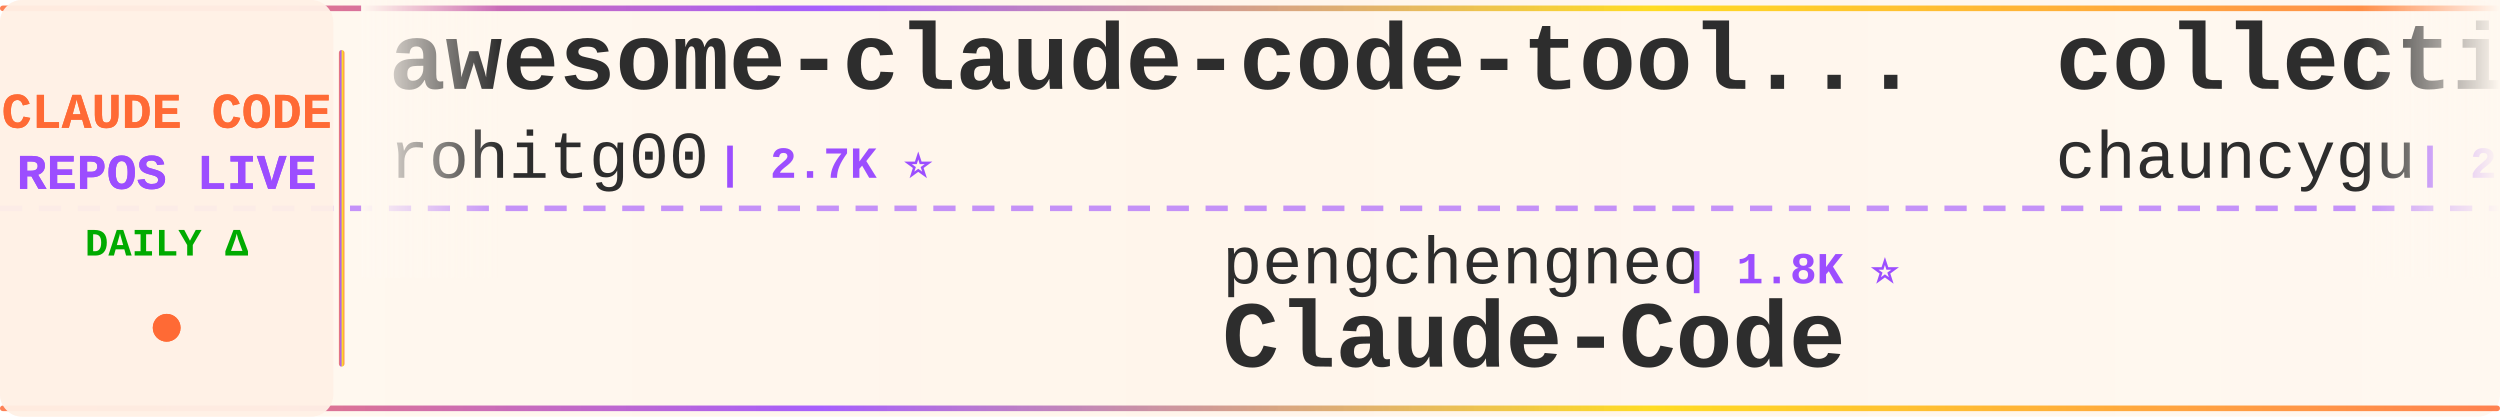
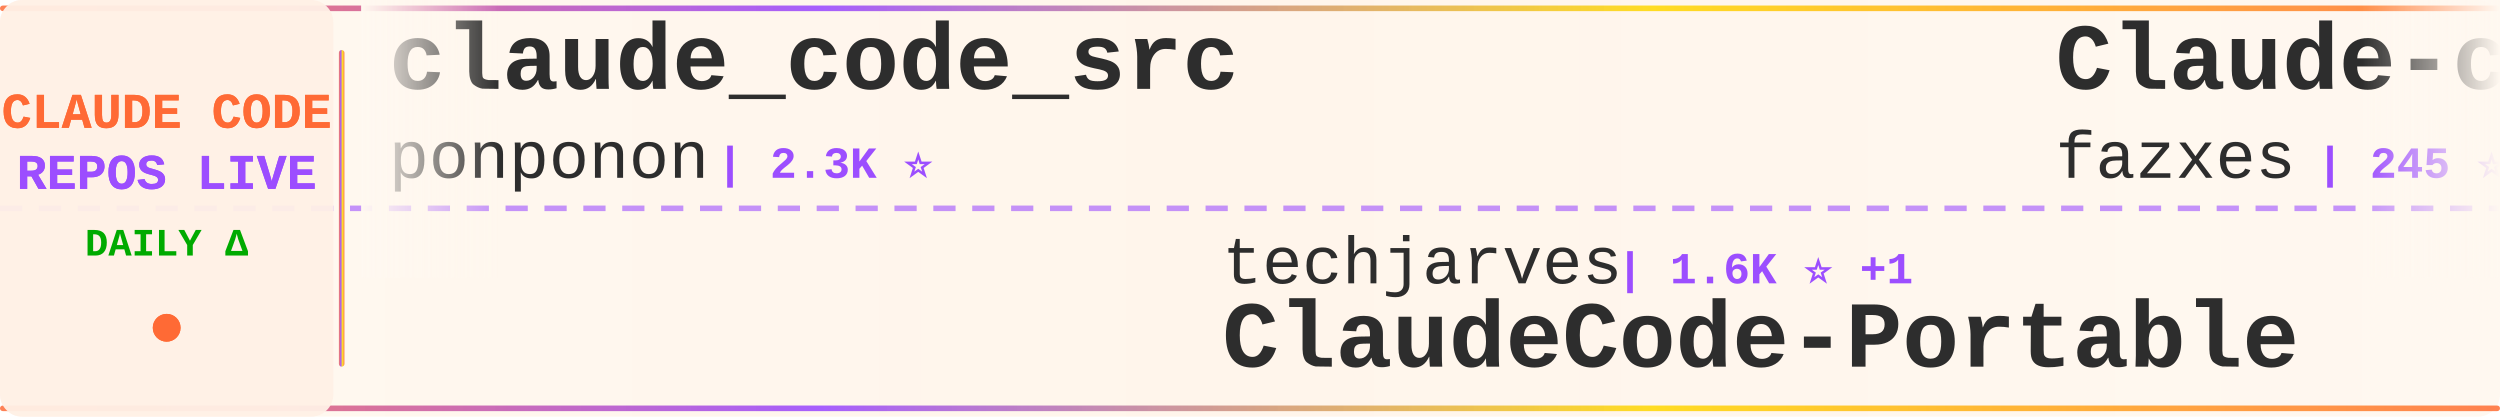
<svg xmlns="http://www.w3.org/2000/svg" width="900" height="150">
  <defs>
    <linearGradient id="tickerBg" x1="0%" y1="0%" x2="100%" y2="0%">
      <stop offset="0%" style="stop-color:#fff8f0;stop-opacity:0.98" />
      <stop offset="50%" style="stop-color:#fff5eb;stop-opacity:1" />
      <stop offset="100%" style="stop-color:#fff8f0;stop-opacity:0.98" />
    </linearGradient>
    <linearGradient id="borderGrad" x1="0%" y1="0%" x2="100%" y2="0%">
      <stop offset="0%" style="stop-color:#FF6B35;stop-opacity:0.85">
        <animate attributeName="stop-opacity" values="0.85;1;0.85" dur="2s" repeatCount="indefinite" />
      </stop>
      <stop offset="33%" style="stop-color:#9C4EFF;stop-opacity:0.9">
        <animate attributeName="stop-opacity" values="0.9;1;0.9" dur="2.2s" repeatCount="indefinite" />
      </stop>
      <stop offset="66%" style="stop-color:#FFD700;stop-opacity:0.85">
        <animate attributeName="stop-opacity" values="0.85;1;0.85" dur="1.8s" repeatCount="indefinite" />
      </stop>
      <stop offset="100%" style="stop-color:#FF6B35;stop-opacity:0.85">
        <animate attributeName="stop-opacity" values="0.85;1;0.85" dur="2s" repeatCount="indefinite" />
      </stop>
    </linearGradient>
    <filter id="textGlow">
      <feGaussianBlur stdDeviation="0.15" result="coloredBlur" />
      <feMerge>
        <feMergeNode in="coloredBlur" />
        <feMergeNode in="SourceGraphic" />
      </feMerge>
    </filter>
    <filter id="metricGlow">
      <feGaussianBlur stdDeviation="0.2" result="coloredBlur" />
      <feMerge>
        <feMergeNode in="coloredBlur" />
        <feMergeNode in="SourceGraphic" />
      </feMerge>
    </filter>
    <linearGradient id="leftFade" x1="0%" y1="0%" x2="100%" y2="0%">
      <stop offset="0%" style="stop-color:#fff8f0;stop-opacity:1" />
      <stop offset="100%" style="stop-color:#fff8f0;stop-opacity:0" />
    </linearGradient>
    <linearGradient id="rightFade" x1="0%" y1="0%" x2="100%" y2="0%">
      <stop offset="0%" style="stop-color:#fff8f0;stop-opacity:0" />
      <stop offset="100%" style="stop-color:#fff8f0;stop-opacity:1" />
    </linearGradient>
  </defs>
  <rect width="900" height="150" fill="url(#tickerBg)" rx="8" />
  <rect x="0" y="2" width="900" height="2" fill="url(#borderGrad)" rx="1" />
  <rect x="0" y="146" width="900" height="2" fill="url(#borderGrad)" rx="1" />
  <line x1="0" y1="75" x2="900" y2="75" stroke="#9C4EFF" stroke-width="2" stroke-dasharray="8 6" opacity="0.6" />
  <rect x="0" y="0" width="120" height="150" fill="#fff0e6" opacity="0.95" rx="8" />
  <text x="60" y="46" font-family="'Courier New', monospace" font-size="18" font-weight="bold" fill="#FF6B35" text-anchor="middle" filter="url(#textGlow)">
    CLAUDE CODE
  </text>
  <text x="60" y="68" font-family="'Courier New', monospace" font-size="18" font-weight="bold" fill="#9C4EFF" text-anchor="middle" filter="url(#textGlow)">
    REPOS LIVE
  </text>
  <text x="60" y="92" font-family="'Courier New', monospace" font-size="14" font-weight="bold" fill="#00aa00" text-anchor="middle">
    DAILY Δ
  </text>
  <circle cx="60" cy="118" r="5" fill="#FF6B35" filter="url(#metricGlow)">
    <animate attributeName="r" values="4;6;4" dur="1.5s" repeatCount="indefinite" />
    <animate attributeName="opacity" values="0.6;1;0.6" dur="1.5s" repeatCount="indefinite" />
  </circle>
  <rect x="122" y="18" width="2" height="114" fill="url(#borderGrad)" rx="1" />
  <clipPath id="tickerClip">
    <rect x="130" y="0" width="770" height="150" />
  </clipPath>
  <g clip-path="url(#tickerClip)">
    <g id="tickerItems">
      <animateTransform attributeName="transform" attributeType="XML" type="translate" from="0 0" to="-3000 0" dur="54s" repeatCount="indefinite" />
      <g transform="translate(0, 0)">
-         <text x="140" y="32" font-family="'Courier New', monospace" font-size="34" font-weight="bold" fill="#2d2d2d">awesome-claude-code-tool...</text>
-         <text x="140" y="64" font-family="'Courier New', monospace" font-size="24" font-weight="normal" fill="#2d2d2d" opacity="1.0">rohitg00</text>
-         <text x="258" y="64" font-family="'Courier New', monospace" font-size="16" font-weight="bold" fill="#9C4EFF"> | 2.7K ⭐</text>
-       </g>
-       <g transform="translate(300, 0)">
-         <text x="140" y="102" font-family="'Courier New', monospace" font-size="24" font-weight="normal" fill="#2d2d2d" opacity="1.0">pengchengneo</text>
-         <text x="306" y="102" font-family="'Courier New', monospace" font-size="16" font-weight="bold" fill="#9C4EFF"> | 1.8K ⭐</text>
-         <text x="140" y="132" font-family="'Courier New', monospace" font-size="34" font-weight="bold" fill="#2d2d2d">Claude-Code</text>
-       </g>
-       <g transform="translate(600, 0)">
-         <text x="140" y="32" font-family="'Courier New', monospace" font-size="34" font-weight="bold" fill="#2d2d2d">collection-claude-code-s...</text>
-         <text x="140" y="64" font-family="'Courier New', monospace" font-size="24" font-weight="normal" fill="#2d2d2d" opacity="1.0">chauncygu</text>
-         <text x="270" y="64" font-family="'Courier New', monospace" font-size="16" font-weight="bold" fill="#9C4EFF"> | 2.9K ⭐</text>
-       </g>
-       <g transform="translate(900, 0)">
-         <text x="140" y="102" font-family="'Courier New', monospace" font-size="24" font-weight="normal" fill="#2d2d2d" opacity="1.0">Windy3f3f3f3f</text>
-         <text x="318" y="102" font-family="'Courier New', monospace" font-size="16" font-weight="bold" fill="#9C4EFF"> | 2.8K ⭐ +1</text>
-         <text x="140" y="132" font-family="'Courier New', monospace" font-size="34" font-weight="bold" fill="#2d2d2d">claude-code-from-scratch</text>
-       </g>
-       <g transform="translate(1200, 0)">
-         <text x="140" y="32" font-family="'Courier New', monospace" font-size="34" font-weight="bold" fill="#2d2d2d">claude-code-from-source</text>
-         <text x="140" y="64" font-family="'Courier New', monospace" font-size="24" font-weight="normal" fill="#2d2d2d" opacity="1.0">alejandrobalderas</text>
-         <text x="366" y="64" font-family="'Courier New', monospace" font-size="16" font-weight="bold" fill="#9C4EFF"> | 3.0K ⭐</text>
-       </g>
-       <g transform="translate(1500, 0)">
-         <text x="140" y="102" font-family="'Courier New', monospace" font-size="24" font-weight="normal" fill="#2d2d2d" opacity="1.0">luyao618</text>
-         <text x="258" y="102" font-family="'Courier New', monospace" font-size="16" font-weight="bold" fill="#9C4EFF"> | 1.7K ⭐</text>
-         <text x="140" y="132" font-family="'Courier New', monospace" font-size="34" font-weight="bold" fill="#2d2d2d">Claude-Code-Source-Study</text>
-       </g>
-       <g transform="translate(1800, 0)">
        <text x="140" y="32" font-family="'Courier New', monospace" font-size="34" font-weight="bold" fill="#2d2d2d">claude_code_src</text>
        <text x="140" y="64" font-family="'Courier New', monospace" font-size="24" font-weight="normal" fill="#2d2d2d" opacity="1.0">ponponon</text>
        <text x="258" y="64" font-family="'Courier New', monospace" font-size="16" font-weight="bold" fill="#9C4EFF"> | 2.3K ⭐</text>
      </g>
+       <g transform="translate(300, 0)">
+         <text x="140" y="102" font-family="'Courier New', monospace" font-size="24" font-weight="normal" fill="#2d2d2d" opacity="1.0">techjarves</text>
+         <text x="282" y="102" font-family="'Courier New', monospace" font-size="16" font-weight="bold" fill="#9C4EFF"> | 1.6K ⭐ +1</text>
+         <text x="140" y="132" font-family="'Courier New', monospace" font-size="34" font-weight="bold" fill="#2d2d2d">ClaudeCode-Portable</text>
+       </g>
+       <g transform="translate(600, 0)">
+         <text x="140" y="32" font-family="'Courier New', monospace" font-size="34" font-weight="bold" fill="#2d2d2d">Claude-code</text>
+         <text x="140" y="64" font-family="'Courier New', monospace" font-size="24" font-weight="normal" fill="#2d2d2d" opacity="1.0">fazxes</text>
+         <text x="234" y="64" font-family="'Courier New', monospace" font-size="16" font-weight="bold" fill="#9C4EFF"> | 245 ⭐</text>
+       </g>
+       <g transform="translate(900, 0)">
+         <text x="140" y="102" font-family="'Courier New', monospace" font-size="24" font-weight="normal" fill="#2d2d2d" opacity="1.0">shanraisshan</text>
+         <text x="306" y="102" font-family="'Courier New', monospace" font-size="16" font-weight="bold" fill="#9C4EFF"> | 67.9K ⭐ +4</text>
+         <text x="140" y="132" font-family="'Courier New', monospace" font-size="34" font-weight="bold" fill="#2d2d2d">claude-code-best-practic...</text>
+       </g>
+       <g transform="translate(1200, 0)">
+         <text x="140" y="32" font-family="'Courier New', monospace" font-size="34" font-weight="bold" fill="#2d2d2d">awesome-claude-code-plug...</text>
+         <text x="140" y="64" font-family="'Courier New', monospace" font-size="24" font-weight="normal" fill="#2d2d2d" opacity="1.0">ccplugins</text>
+         <text x="270" y="64" font-family="'Courier New', monospace" font-size="16" font-weight="bold" fill="#9C4EFF"> | 982 ⭐</text>
+       </g>
+       <g transform="translate(1500, 0)">
+         <text x="140" y="102" font-family="'Courier New', monospace" font-size="24" font-weight="normal" fill="#2d2d2d" opacity="1.0">VoltAgent</text>
+         <text x="270" y="102" font-family="'Courier New', monospace" font-size="16" font-weight="bold" fill="#9C4EFF"> | 25.9K ⭐ +4</text>
+         <text x="140" y="132" font-family="'Courier New', monospace" font-size="34" font-weight="bold" fill="#2d2d2d">awesome-claude-code-suba...</text>
+       </g>
+       <g transform="translate(1800, 0)">
+         <text x="140" y="32" font-family="'Courier New', monospace" font-size="34" font-weight="bold" fill="#2d2d2d">free-claude-code</text>
+         <text x="140" y="64" font-family="'Courier New', monospace" font-size="24" font-weight="normal" fill="#2d2d2d" opacity="1.0">Alishahryar1</text>
+         <text x="306" y="64" font-family="'Courier New', monospace" font-size="16" font-weight="bold" fill="#9C4EFF"> | 62.6K ⭐ +31</text>
+       </g>
      <g transform="translate(2100, 0)">
-         <text x="140" y="102" font-family="'Courier New', monospace" font-size="24" font-weight="normal" fill="#2d2d2d" opacity="1.0">Chachamaru127</text>
-         <text x="318" y="102" font-family="'Courier New', monospace" font-size="16" font-weight="bold" fill="#9C4EFF"> | 3.2K ⭐ +1</text>
-         <text x="140" y="132" font-family="'Courier New', monospace" font-size="34" font-weight="bold" fill="#2d2d2d">claude-code-harness</text>
+         <text x="140" y="102" font-family="'Courier New', monospace" font-size="24" font-weight="normal" fill="#2d2d2d" opacity="1.0">andrew-kramer-inno</text>
+         <text x="378" y="102" font-family="'Courier New', monospace" font-size="16" font-weight="bold" fill="#9C4EFF"> | 593 ⭐</text>
+         <text x="140" y="132" font-family="'Courier New', monospace" font-size="34" font-weight="bold" fill="#2d2d2d">claude-code-source-build</text>
      </g>
      <g transform="translate(2400, 0)">
-         <text x="140" y="32" font-family="'Courier New', monospace" font-size="34" font-weight="bold" fill="#2d2d2d">claude-code-rev</text>
-         <text x="140" y="64" font-family="'Courier New', monospace" font-size="24" font-weight="normal" fill="#2d2d2d" opacity="1.0">oboard</text>
-         <text x="234" y="64" font-family="'Courier New', monospace" font-size="16" font-weight="bold" fill="#9C4EFF"> | 3.3K ⭐</text>
+         <text x="140" y="32" font-family="'Courier New', monospace" font-size="34" font-weight="bold" fill="#2d2d2d">claude-code-hooks-master...</text>
+         <text x="140" y="64" font-family="'Courier New', monospace" font-size="24" font-weight="normal" fill="#2d2d2d" opacity="1.0">disler</text>
+         <text x="234" y="64" font-family="'Courier New', monospace" font-size="16" font-weight="bold" fill="#9C4EFF"> | 3.9K ⭐</text>
      </g>
      <g transform="translate(2700, 0)">
-         <text x="140" y="102" font-family="'Courier New', monospace" font-size="24" font-weight="normal" fill="#2d2d2d" opacity="1.0">shanraisshan</text>
-         <text x="306" y="102" font-family="'Courier New', monospace" font-size="16" font-weight="bold" fill="#9C4EFF"> | 67.9K ⭐ +5</text>
-         <text x="140" y="132" font-family="'Courier New', monospace" font-size="34" font-weight="bold" fill="#2d2d2d">claude-code-best-practic...</text>
+         <text x="140" y="102" font-family="'Courier New', monospace" font-size="24" font-weight="normal" fill="#2d2d2d" opacity="1.0">Yuyz0112</text>
+         <text x="258" y="102" font-family="'Courier New', monospace" font-size="16" font-weight="bold" fill="#9C4EFF"> | 2.4K ⭐</text>
+         <text x="140" y="132" font-family="'Courier New', monospace" font-size="34" font-weight="bold" fill="#2d2d2d">claude-code-reverse</text>
      </g>
      <g transform="translate(3000, 0)">
-         <text x="140" y="32" font-family="'Courier New', monospace" font-size="34" font-weight="bold" fill="#2d2d2d">awesome-claude-code-tool...</text>
-         <text x="140" y="64" font-family="'Courier New', monospace" font-size="24" font-weight="normal" fill="#2d2d2d" opacity="1.0">rohitg00</text>
-         <text x="258" y="64" font-family="'Courier New', monospace" font-size="16" font-weight="bold" fill="#9C4EFF"> | 2.7K ⭐</text>
+         <text x="140" y="32" font-family="'Courier New', monospace" font-size="34" font-weight="bold" fill="#2d2d2d">claude_code_src</text>
+         <text x="140" y="64" font-family="'Courier New', monospace" font-size="24" font-weight="normal" fill="#2d2d2d" opacity="1.0">ponponon</text>
+         <text x="258" y="64" font-family="'Courier New', monospace" font-size="16" font-weight="bold" fill="#9C4EFF"> | 2.3K ⭐</text>
      </g>
      <g transform="translate(3300, 0)">
-         <text x="140" y="102" font-family="'Courier New', monospace" font-size="24" font-weight="normal" fill="#2d2d2d" opacity="1.0">pengchengneo</text>
-         <text x="306" y="102" font-family="'Courier New', monospace" font-size="16" font-weight="bold" fill="#9C4EFF"> | 1.8K ⭐</text>
-         <text x="140" y="132" font-family="'Courier New', monospace" font-size="34" font-weight="bold" fill="#2d2d2d">Claude-Code</text>
+         <text x="140" y="102" font-family="'Courier New', monospace" font-size="24" font-weight="normal" fill="#2d2d2d" opacity="1.0">techjarves</text>
+         <text x="282" y="102" font-family="'Courier New', monospace" font-size="16" font-weight="bold" fill="#9C4EFF"> | 1.6K ⭐ +1</text>
+         <text x="140" y="132" font-family="'Courier New', monospace" font-size="34" font-weight="bold" fill="#2d2d2d">ClaudeCode-Portable</text>
      </g>
      <g transform="translate(3600, 0)">
-         <text x="140" y="32" font-family="'Courier New', monospace" font-size="34" font-weight="bold" fill="#2d2d2d">collection-claude-code-s...</text>
-         <text x="140" y="64" font-family="'Courier New', monospace" font-size="24" font-weight="normal" fill="#2d2d2d" opacity="1.0">chauncygu</text>
-         <text x="270" y="64" font-family="'Courier New', monospace" font-size="16" font-weight="bold" fill="#9C4EFF"> | 2.9K ⭐</text>
+         <text x="140" y="32" font-family="'Courier New', monospace" font-size="34" font-weight="bold" fill="#2d2d2d">Claude-code</text>
+         <text x="140" y="64" font-family="'Courier New', monospace" font-size="24" font-weight="normal" fill="#2d2d2d" opacity="1.0">fazxes</text>
+         <text x="234" y="64" font-family="'Courier New', monospace" font-size="16" font-weight="bold" fill="#9C4EFF"> | 245 ⭐</text>
      </g>
      <g transform="translate(3900, 0)">
-         <text x="140" y="102" font-family="'Courier New', monospace" font-size="24" font-weight="normal" fill="#2d2d2d" opacity="1.0">Windy3f3f3f3f</text>
-         <text x="318" y="102" font-family="'Courier New', monospace" font-size="16" font-weight="bold" fill="#9C4EFF"> | 2.8K ⭐ +1</text>
-         <text x="140" y="132" font-family="'Courier New', monospace" font-size="34" font-weight="bold" fill="#2d2d2d">claude-code-from-scratch</text>
+         <text x="140" y="102" font-family="'Courier New', monospace" font-size="24" font-weight="normal" fill="#2d2d2d" opacity="1.0">shanraisshan</text>
+         <text x="306" y="102" font-family="'Courier New', monospace" font-size="16" font-weight="bold" fill="#9C4EFF"> | 67.9K ⭐ +4</text>
+         <text x="140" y="132" font-family="'Courier New', monospace" font-size="34" font-weight="bold" fill="#2d2d2d">claude-code-best-practic...</text>
      </g>
    </g>
  </g>
  <rect x="130" y="0" width="50" height="100" fill="url(#leftFade)" />
  <rect x="850" y="0" width="50" height="100" fill="url(#rightFade)" />
</svg>
